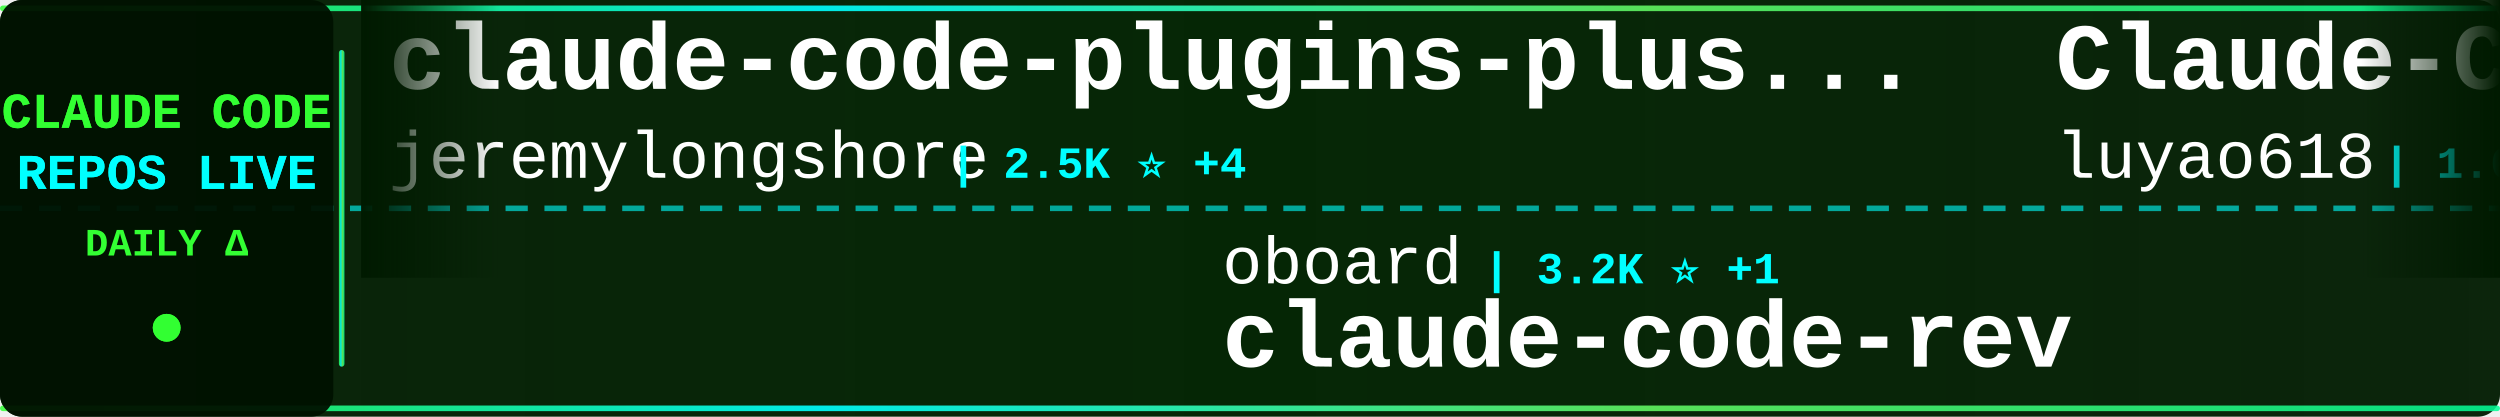
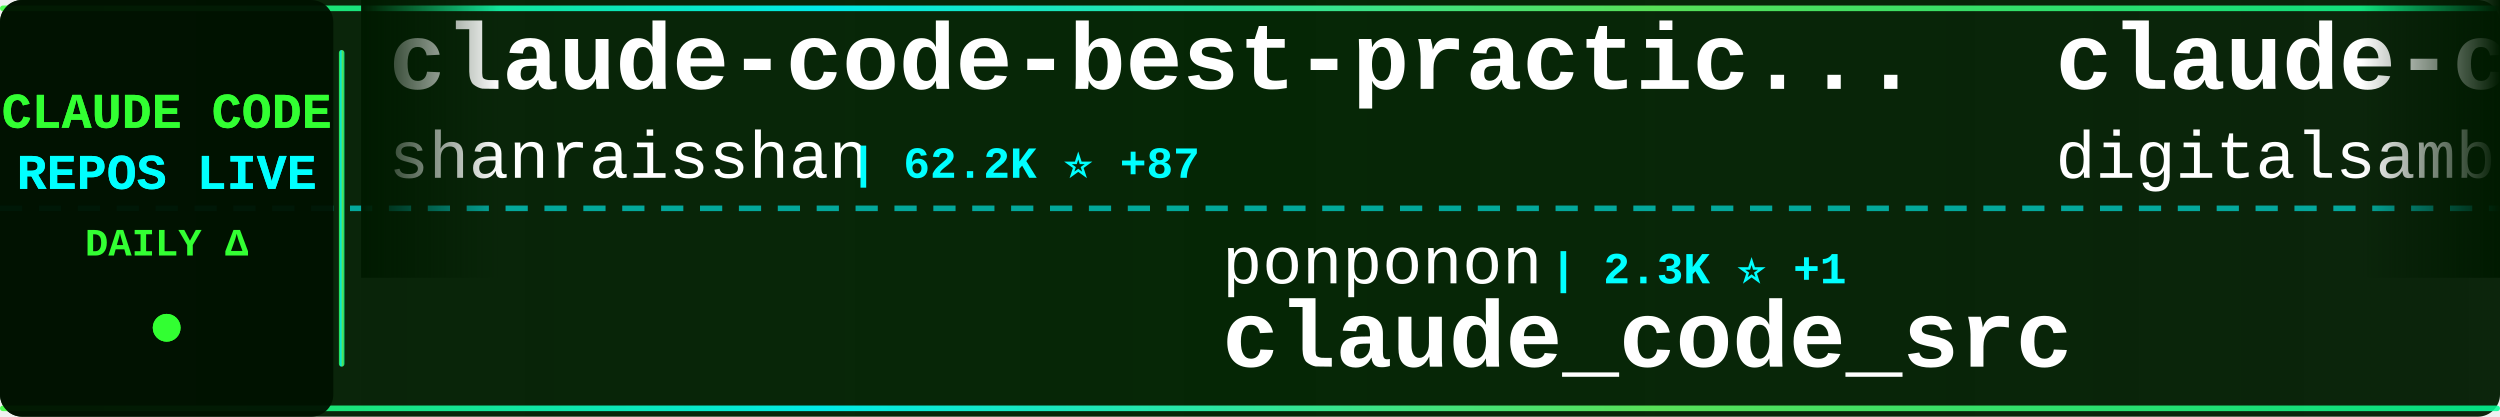
<svg xmlns="http://www.w3.org/2000/svg" width="900" height="150">
  <defs>
    <linearGradient id="tickerBg" x1="0%" y1="0%" x2="100%" y2="0%">
      <stop offset="0%" style="stop-color:#001a00;stop-opacity:0.95" />
      <stop offset="50%" style="stop-color:#002200;stop-opacity:0.98" />
      <stop offset="100%" style="stop-color:#001a00;stop-opacity:0.95" />
    </linearGradient>
    <linearGradient id="borderGrad" x1="0%" y1="0%" x2="100%" y2="0%">
      <stop offset="0%" style="stop-color:#33ff33;stop-opacity:0.85">
        <animate attributeName="stop-opacity" values="0.85;1;0.85" dur="2s" repeatCount="indefinite" />
      </stop>
      <stop offset="33%" style="stop-color:#00ffff;stop-opacity:0.9">
        <animate attributeName="stop-opacity" values="0.9;1;0.9" dur="2.2s" repeatCount="indefinite" />
      </stop>
      <stop offset="66%" style="stop-color:#66ff66;stop-opacity:0.85">
        <animate attributeName="stop-opacity" values="0.85;1;0.85" dur="1.8s" repeatCount="indefinite" />
      </stop>
      <stop offset="100%" style="stop-color:#00ff99;stop-opacity:0.85">
        <animate attributeName="stop-opacity" values="0.85;1;0.85" dur="2s" repeatCount="indefinite" />
      </stop>
    </linearGradient>
    <filter id="textGlow">
      <feGaussianBlur stdDeviation="0.1" result="coloredBlur" />
      <feMerge>
        <feMergeNode in="coloredBlur" />
        <feMergeNode in="SourceGraphic" />
      </feMerge>
    </filter>
    <filter id="metricGlow">
      <feGaussianBlur stdDeviation="0.2" result="coloredBlur" />
      <feMerge>
        <feMergeNode in="coloredBlur" />
        <feMergeNode in="SourceGraphic" />
      </feMerge>
    </filter>
    <linearGradient id="leftFade" x1="0%" y1="0%" x2="100%" y2="0%">
      <stop offset="0%" style="stop-color:#001a00;stop-opacity:1" />
      <stop offset="100%" style="stop-color:#001a00;stop-opacity:0" />
    </linearGradient>
    <linearGradient id="rightFade" x1="0%" y1="0%" x2="100%" y2="0%">
      <stop offset="0%" style="stop-color:#001a00;stop-opacity:0" />
      <stop offset="100%" style="stop-color:#001a00;stop-opacity:1" />
    </linearGradient>
  </defs>
  <rect width="900" height="150" fill="url(#tickerBg)" rx="8" />
  <rect x="0" y="2" width="900" height="2" fill="url(#borderGrad)" rx="1" />
  <rect x="0" y="146" width="900" height="2" fill="url(#borderGrad)" rx="1" />
  <line x1="0" y1="75" x2="900" y2="75" stroke="#00ffff" stroke-width="2" stroke-dasharray="8 6" opacity="0.6" />
  <rect x="0" y="0" width="120" height="150" fill="#001100" opacity="0.95" rx="8" />
  <text x="60" y="46" font-family="'Courier New', monospace" font-size="18" font-weight="bold" fill="#33ff33" text-anchor="middle" filter="url(#textGlow)">
    CLAUDE CODE
  </text>
  <text x="60" y="68" font-family="'Courier New', monospace" font-size="18" font-weight="bold" fill="#00ffff" text-anchor="middle" filter="url(#textGlow)">
    REPOS LIVE
  </text>
  <text x="60" y="92" font-family="'Courier New', monospace" font-size="14" font-weight="bold" fill="#33ff33" text-anchor="middle">
    DAILY Δ
  </text>
  <circle cx="60" cy="118" r="5" fill="#33ff33" filter="url(#metricGlow)">
    <animate attributeName="r" values="4;6;4" dur="1.5s" repeatCount="indefinite" />
    <animate attributeName="opacity" values="0.6;1;0.6" dur="1.5s" repeatCount="indefinite" />
  </circle>
  <rect x="122" y="18" width="2" height="114" fill="url(#borderGrad)" rx="1" />
  <clipPath id="tickerClip">
    <rect x="130" y="0" width="770" height="150" />
  </clipPath>
  <g clip-path="url(#tickerClip)">
    <g id="tickerItems">
      <animateTransform attributeName="transform" attributeType="XML" type="translate" from="0 0" to="-3000 0" dur="54s" repeatCount="indefinite" />
      <g transform="translate(0, 0)">
-         <text x="140" y="32" font-family="'Courier New', monospace" font-size="34" font-weight="bold" fill="#ffffff">claude-code-plugins-plus...</text>
-         <text x="140" y="64" font-family="'Courier New', monospace" font-size="24" font-weight="normal" fill="#ffffff" opacity="1.0">jeremylongshore</text>
-         <text x="342" y="64" font-family="'Courier New', monospace" font-size="16" font-weight="bold" fill="#00ffff"> | 2.5K ⭐ +4</text>
+         <text x="140" y="32" font-family="'Courier New', monospace" font-size="34" font-weight="bold" fill="#ffffff">claude-code-best-practic...</text>
+         <text x="140" y="64" font-family="'Courier New', monospace" font-size="24" font-weight="normal" fill="#ffffff" opacity="1.0">shanraisshan</text>
+         <text x="306" y="64" font-family="'Courier New', monospace" font-size="16" font-weight="bold" fill="#00ffff"> | 62.2K ⭐ +87</text>
      </g>
      <g transform="translate(300, 0)">
-         <text x="140" y="102" font-family="'Courier New', monospace" font-size="24" font-weight="normal" fill="#ffffff" opacity="1.0">oboard</text>
-         <text x="234" y="102" font-family="'Courier New', monospace" font-size="16" font-weight="bold" fill="#00ffff"> | 3.2K ⭐ +1</text>
-         <text x="140" y="132" font-family="'Courier New', monospace" font-size="34" font-weight="bold" fill="#ffffff">claude-code-rev</text>
+         <text x="140" y="102" font-family="'Courier New', monospace" font-size="24" font-weight="normal" fill="#ffffff" opacity="1.0">ponponon</text>
+         <text x="258" y="102" font-family="'Courier New', monospace" font-size="16" font-weight="bold" fill="#00ffff"> | 2.3K ⭐ +1</text>
+         <text x="140" y="132" font-family="'Courier New', monospace" font-size="34" font-weight="bold" fill="#ffffff">claude_code_src</text>
      </g>
      <g transform="translate(600, 0)">
-         <text x="140" y="32" font-family="'Courier New', monospace" font-size="34" font-weight="bold" fill="#ffffff">Claude-Code-Source-Study</text>
-         <text x="140" y="64" font-family="'Courier New', monospace" font-size="24" font-weight="normal" fill="#ffffff" opacity="1.0">luyao618</text>
-         <text x="258" y="64" font-family="'Courier New', monospace" font-size="16" font-weight="bold" fill="#00ffff"> | 1.6K ⭐ +4</text>
+         <text x="140" y="32" font-family="'Courier New', monospace" font-size="34" font-weight="bold" fill="#ffffff">claude-code-video-toolki...</text>
+         <text x="140" y="64" font-family="'Courier New', monospace" font-size="24" font-weight="normal" fill="#ffffff" opacity="1.0">digitalsamba</text>
+         <text x="306" y="64" font-family="'Courier New', monospace" font-size="16" font-weight="bold" fill="#00ffff"> | 1.7K ⭐ +11</text>
      </g>
      <g transform="translate(900, 0)">
-         <text x="140" y="102" font-family="'Courier New', monospace" font-size="24" font-weight="normal" fill="#ffffff" opacity="1.0">AICoderTudou</text>
-         <text x="306" y="102" font-family="'Courier New', monospace" font-size="16" font-weight="bold" fill="#00ffff"> | 498 ⭐ +1</text>
-         <text x="140" y="132" font-family="'Courier New', monospace" font-size="34" font-weight="bold" fill="#ffffff">claude-code-tudou</text>
+         <text x="140" y="102" font-family="'Courier New', monospace" font-size="24" font-weight="normal" fill="#ffffff" opacity="1.0">jqueryscript</text>
+         <text x="306" y="102" font-family="'Courier New', monospace" font-size="16" font-weight="bold" fill="#00ffff"> | 458 ⭐</text>
+         <text x="140" y="132" font-family="'Courier New', monospace" font-size="34" font-weight="bold" fill="#ffffff">awesome-claude-code</text>
      </g>
      <g transform="translate(1200, 0)">
-         <text x="140" y="32" font-family="'Courier New', monospace" font-size="34" font-weight="bold" fill="#ffffff">claude-code-base-action</text>
+         <text x="140" y="32" font-family="'Courier New', monospace" font-size="34" font-weight="bold" fill="#ffffff">skills</text>
        <text x="140" y="64" font-family="'Courier New', monospace" font-size="24" font-weight="normal" fill="#ffffff" opacity="1.0">anthropics</text>
-         <text x="282" y="64" font-family="'Courier New', monospace" font-size="16" font-weight="bold" fill="#00ffff"> | 899 ⭐</text>
+         <text x="282" y="64" font-family="'Courier New', monospace" font-size="16" font-weight="bold" fill="#00ffff"> | 159.2K ⭐ +376</text>
      </g>
      <g transform="translate(1500, 0)">
-         <text x="140" y="102" font-family="'Courier New', monospace" font-size="24" font-weight="normal" fill="#ffffff" opacity="1.0">rohitg00</text>
-         <text x="258" y="102" font-family="'Courier New', monospace" font-size="16" font-weight="bold" fill="#00ffff"> | 2.3K ⭐ +11</text>
-         <text x="140" y="132" font-family="'Courier New', monospace" font-size="34" font-weight="bold" fill="#ffffff">awesome-claude-code-tool...</text>
+         <text x="140" y="102" font-family="'Courier New', monospace" font-size="24" font-weight="normal" fill="#ffffff" opacity="1.0">777genius</text>
+         <text x="270" y="102" font-family="'Courier New', monospace" font-size="16" font-weight="bold" fill="#00ffff"> | 919 ⭐ +1</text>
+         <text x="140" y="132" font-family="'Courier New', monospace" font-size="34" font-weight="bold" fill="#ffffff">claude-code-source-code</text>
      </g>
      <g transform="translate(1800, 0)">
-         <text x="140" y="32" font-family="'Courier New', monospace" font-size="34" font-weight="bold" fill="#ffffff">how-claude-code-works</text>
-         <text x="140" y="64" font-family="'Courier New', monospace" font-size="24" font-weight="normal" fill="#ffffff" opacity="1.0">Windy3f3f3f3f</text>
-         <text x="318" y="64" font-family="'Courier New', monospace" font-size="16" font-weight="bold" fill="#00ffff"> | 3.1K ⭐ +27</text>
+         <text x="140" y="32" font-family="'Courier New', monospace" font-size="34" font-weight="bold" fill="#ffffff">claude-code-webui</text>
+         <text x="140" y="64" font-family="'Courier New', monospace" font-size="24" font-weight="normal" fill="#ffffff" opacity="1.0">sugyan</text>
+         <text x="234" y="64" font-family="'Courier New', monospace" font-size="16" font-weight="bold" fill="#00ffff"> | 1.1K ⭐</text>
      </g>
      <g transform="translate(2100, 0)">
-         <text x="140" y="102" font-family="'Courier New', monospace" font-size="24" font-weight="normal" fill="#ffffff" opacity="1.0">OneRedOak</text>
-         <text x="270" y="102" font-family="'Courier New', monospace" font-size="16" font-weight="bold" fill="#00ffff"> | 3.9K ⭐ +1</text>
-         <text x="140" y="132" font-family="'Courier New', monospace" font-size="34" font-weight="bold" fill="#ffffff">claude-code-workflows</text>
+         <text x="140" y="102" font-family="'Courier New', monospace" font-size="24" font-weight="normal" fill="#ffffff" opacity="1.0">carlvellotti</text>
+         <text x="306" y="102" font-family="'Courier New', monospace" font-size="16" font-weight="bold" fill="#00ffff"> | 2.1K ⭐ +2</text>
+         <text x="140" y="132" font-family="'Courier New', monospace" font-size="34" font-weight="bold" fill="#ffffff">claude-code-pm-course</text>
      </g>
      <g transform="translate(2400, 0)">
-         <text x="140" y="32" font-family="'Courier New', monospace" font-size="34" font-weight="bold" fill="#ffffff">claude-code-source-code-...</text>
-         <text x="140" y="64" font-family="'Courier New', monospace" font-size="24" font-weight="normal" fill="#ffffff" opacity="1.0">ghuntley</text>
-         <text x="258" y="64" font-family="'Courier New', monospace" font-size="16" font-weight="bold" fill="#00ffff"> | 986 ⭐</text>
+         <text x="140" y="32" font-family="'Courier New', monospace" font-size="34" font-weight="bold" fill="#ffffff">claude-code-action</text>
+         <text x="140" y="64" font-family="'Courier New', monospace" font-size="24" font-weight="normal" fill="#ffffff" opacity="1.0">anthropics</text>
+         <text x="282" y="64" font-family="'Courier New', monospace" font-size="16" font-weight="bold" fill="#00ffff"> | 8.3K ⭐ +18</text>
      </g>
      <g transform="translate(2700, 0)">
-         <text x="140" y="102" font-family="'Courier New', monospace" font-size="24" font-weight="normal" fill="#ffffff" opacity="1.0">anthropics</text>
-         <text x="282" y="102" font-family="'Courier New', monospace" font-size="16" font-weight="bold" fill="#00ffff"> | 8.3K ⭐ +21</text>
-         <text x="140" y="132" font-family="'Courier New', monospace" font-size="34" font-weight="bold" fill="#ffffff">claude-code-action</text>
+         <text x="140" y="102" font-family="'Courier New', monospace" font-size="24" font-weight="normal" fill="#ffffff" opacity="1.0">affaan-m</text>
+         <text x="258" y="102" font-family="'Courier New', monospace" font-size="16" font-weight="bold" fill="#00ffff"> | 227.1K ⭐ +445</text>
+         <text x="140" y="132" font-family="'Courier New', monospace" font-size="34" font-weight="bold" fill="#ffffff">ECC</text>
      </g>
      <g transform="translate(3000, 0)">
-         <text x="140" y="32" font-family="'Courier New', monospace" font-size="34" font-weight="bold" fill="#ffffff">claude-code-plugins-plus...</text>
-         <text x="140" y="64" font-family="'Courier New', monospace" font-size="24" font-weight="normal" fill="#ffffff" opacity="1.0">jeremylongshore</text>
-         <text x="342" y="64" font-family="'Courier New', monospace" font-size="16" font-weight="bold" fill="#00ffff"> | 2.5K ⭐ +4</text>
+         <text x="140" y="32" font-family="'Courier New', monospace" font-size="34" font-weight="bold" fill="#ffffff">claude-code-best-practic...</text>
+         <text x="140" y="64" font-family="'Courier New', monospace" font-size="24" font-weight="normal" fill="#ffffff" opacity="1.0">shanraisshan</text>
+         <text x="306" y="64" font-family="'Courier New', monospace" font-size="16" font-weight="bold" fill="#00ffff"> | 62.2K ⭐ +87</text>
      </g>
      <g transform="translate(3300, 0)">
-         <text x="140" y="102" font-family="'Courier New', monospace" font-size="24" font-weight="normal" fill="#ffffff" opacity="1.0">oboard</text>
-         <text x="234" y="102" font-family="'Courier New', monospace" font-size="16" font-weight="bold" fill="#00ffff"> | 3.2K ⭐ +1</text>
-         <text x="140" y="132" font-family="'Courier New', monospace" font-size="34" font-weight="bold" fill="#ffffff">claude-code-rev</text>
+         <text x="140" y="102" font-family="'Courier New', monospace" font-size="24" font-weight="normal" fill="#ffffff" opacity="1.0">ponponon</text>
+         <text x="258" y="102" font-family="'Courier New', monospace" font-size="16" font-weight="bold" fill="#00ffff"> | 2.3K ⭐ +1</text>
+         <text x="140" y="132" font-family="'Courier New', monospace" font-size="34" font-weight="bold" fill="#ffffff">claude_code_src</text>
      </g>
      <g transform="translate(3600, 0)">
-         <text x="140" y="32" font-family="'Courier New', monospace" font-size="34" font-weight="bold" fill="#ffffff">Claude-Code-Source-Study</text>
-         <text x="140" y="64" font-family="'Courier New', monospace" font-size="24" font-weight="normal" fill="#ffffff" opacity="1.0">luyao618</text>
-         <text x="258" y="64" font-family="'Courier New', monospace" font-size="16" font-weight="bold" fill="#00ffff"> | 1.6K ⭐ +4</text>
+         <text x="140" y="32" font-family="'Courier New', monospace" font-size="34" font-weight="bold" fill="#ffffff">claude-code-video-toolki...</text>
+         <text x="140" y="64" font-family="'Courier New', monospace" font-size="24" font-weight="normal" fill="#ffffff" opacity="1.0">digitalsamba</text>
+         <text x="306" y="64" font-family="'Courier New', monospace" font-size="16" font-weight="bold" fill="#00ffff"> | 1.7K ⭐ +11</text>
      </g>
      <g transform="translate(3900, 0)">
-         <text x="140" y="102" font-family="'Courier New', monospace" font-size="24" font-weight="normal" fill="#ffffff" opacity="1.0">AICoderTudou</text>
-         <text x="306" y="102" font-family="'Courier New', monospace" font-size="16" font-weight="bold" fill="#00ffff"> | 498 ⭐ +1</text>
-         <text x="140" y="132" font-family="'Courier New', monospace" font-size="34" font-weight="bold" fill="#ffffff">claude-code-tudou</text>
+         <text x="140" y="102" font-family="'Courier New', monospace" font-size="24" font-weight="normal" fill="#ffffff" opacity="1.0">jqueryscript</text>
+         <text x="306" y="102" font-family="'Courier New', monospace" font-size="16" font-weight="bold" fill="#00ffff"> | 458 ⭐</text>
+         <text x="140" y="132" font-family="'Courier New', monospace" font-size="34" font-weight="bold" fill="#ffffff">awesome-claude-code</text>
      </g>
    </g>
  </g>
  <rect x="130" y="0" width="50" height="100" fill="url(#leftFade)" />
  <rect x="850" y="0" width="50" height="100" fill="url(#rightFade)" />
</svg>
